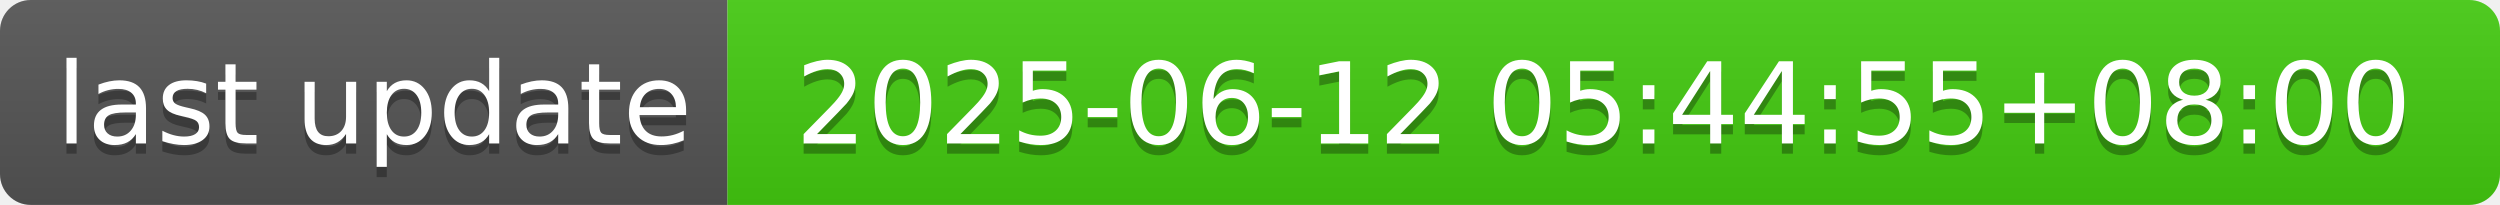
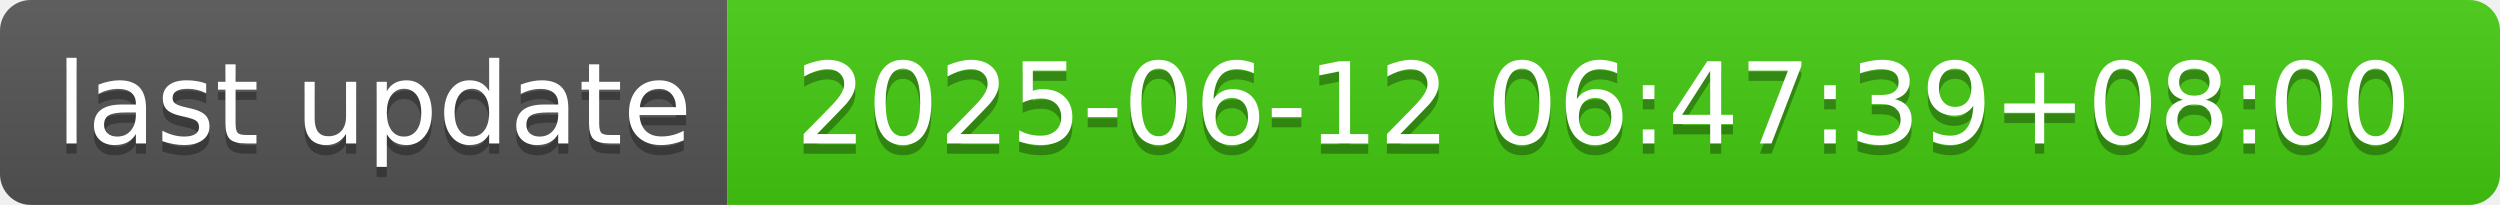
- <svg xmlns="http://www.w3.org/2000/svg" width="244" height="20" role="img" aria-label="last update: 2025-06-12 05:44:55+08:00">
+ <svg xmlns="http://www.w3.org/2000/svg" width="244" height="20" role="img" aria-label="last update: 2025-06-12 06:47:39+08:00">
  <linearGradient id="s" x2="0" y2="100%">
    <stop offset="0" stop-color="#bbb" stop-opacity=".1" />
    <stop offset="1" stop-opacity=".1" />
  </linearGradient>
  <clipPath id="r">
    <rect width="244" height="20" rx="3" fill="#fff" />
  </clipPath>
  <g clip-path="url(#r)">
    <rect width="71" height="20" fill="#555" />
    <rect x="71" width="173" height="20" fill="#4c1" />
    <rect width="244" height="20" fill="url(#s)" />
  </g>
  <g fill="#fff" text-anchor="middle" font-family="Verdana,Geneva,DejaVu Sans,sans-serif" text-rendering="geometricPrecision" font-size="110">
    <text aria-hidden="true" x="365" y="150" fill="#010101" fill-opacity=".3" transform="scale(.1)" textLength="610">last update</text>
    <text x="365" y="140" transform="scale(.1)" fill="#fff" textLength="610">last update</text>
-     <text aria-hidden="true" x="1565" y="150" fill="#010101" fill-opacity=".3" transform="scale(.1)" textLength="1630">2025-06-12 05:44:55+08:00</text>
-     <text x="1565" y="140" transform="scale(.1)" fill="#fff" textLength="1630">2025-06-12 05:44:55+08:00</text>
+     <text aria-hidden="true" x="1565" y="150" fill="#010101" fill-opacity=".3" transform="scale(.1)" textLength="1630">2025-06-12 06:47:39+08:00</text>
+     <text x="1565" y="140" transform="scale(.1)" fill="#fff" textLength="1630">2025-06-12 06:47:39+08:00</text>
  </g>
</svg>
